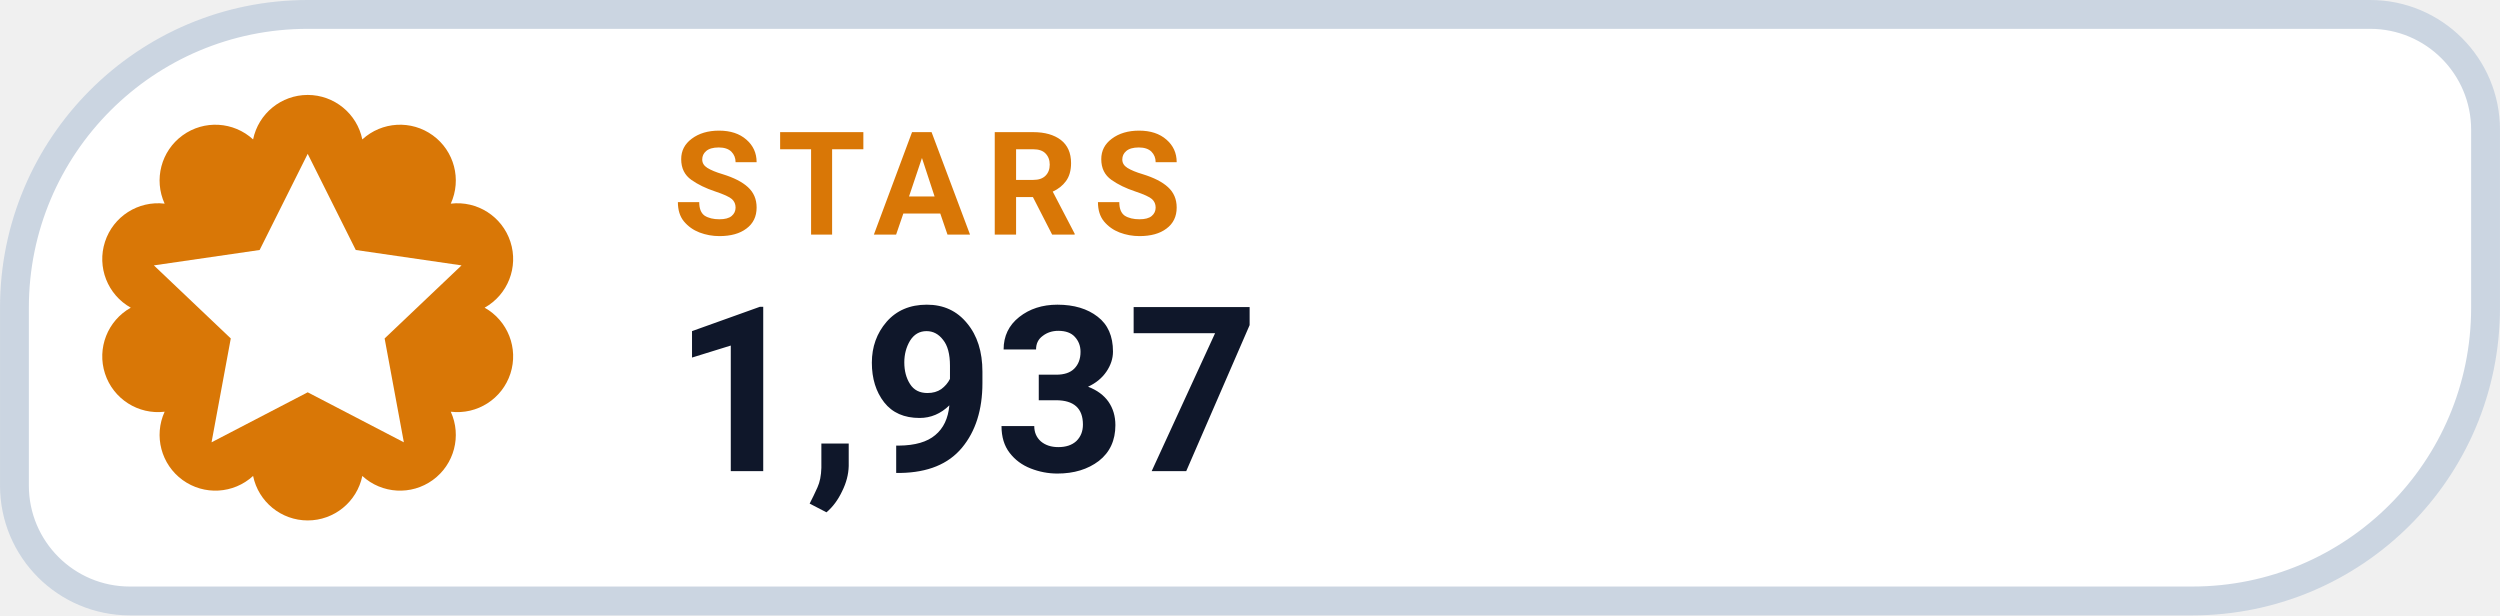
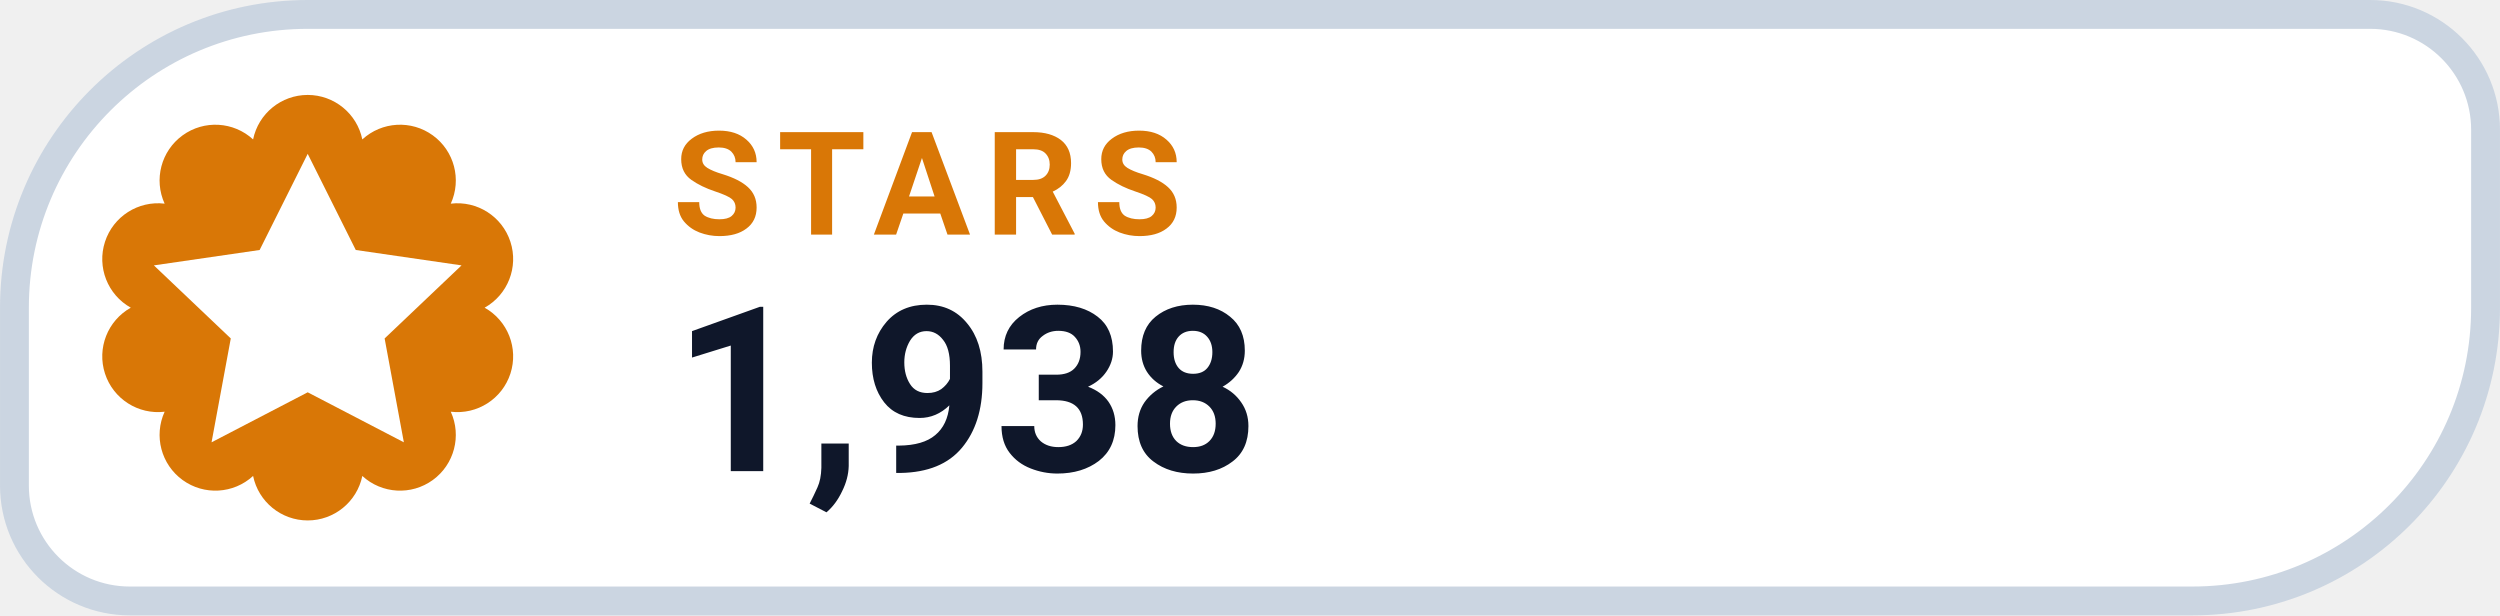
- <svg xmlns="http://www.w3.org/2000/svg" width="126" height="31.015" viewBox="0 0 130 32" role="img" aria-label="STARS 1,937">
+ <svg xmlns="http://www.w3.org/2000/svg" width="126" height="31.015" viewBox="0 0 130 32" role="img" aria-label="STARS 1,938">
  <path d="M 16.00 0.75 H 123.25 A 6.00 6.00 0 0 1 129.25 6.75 V 16.00 A 15.25 15.25 0 0 1 114.00 31.25 H 6.75 A 6.00 6.00 0 0 1 0.75 25.25 V 16.00 A 15.25 15.25 0 0 1 16.00 0.75 Z" fill="#FFFFFF" stroke="#CBD5E1" stroke-width="1.5" />
  <path d="M 13.16 7.25 A 2.90 2.90 0 0 1 18.84 7.25 A 2.90 2.90 0 0 1 23.44 10.59 A 2.90 2.90 0 0 1 25.20 16.00 A 2.90 2.90 0 0 1 23.44 21.41 A 2.90 2.90 0 0 1 18.84 24.75 A 2.90 2.90 0 0 1 13.16 24.75 A 2.90 2.90 0 0 1 8.56 21.41 A 2.90 2.90 0 0 1 6.80 16.00 A 2.90 2.90 0 0 1 8.56 10.59 A 2.90 2.90 0 0 1 13.16 7.25 Z" fill="#D97706" />
  <g transform="translate(16 16)" style="color:#FFFFFF;">
    <path d="M0 -8 l2.5 5 5.5 .8 -4 3.8 1 5.4 -5 -2.6 -5 2.6 1 -5.4 -4 -3.8 5.5 -.8 Z" fill="currentColor" />
  </g>
  <text x="35" y="12.2" fill="#D97706" font-family="-apple-system,BlinkMacSystemFont,'Segoe UI',Roboto,Helvetica,Arial,sans-serif" font-size="7.5" font-weight="700" letter-spacing=".8">STARS</text>
-   <text x="35" y="24.5" fill="#0F172A" font-family="-apple-system,BlinkMacSystemFont,'Segoe UI',Roboto,Helvetica,Arial,sans-serif" font-size="12" font-weight="750">1,937</text>
+   <text x="35" y="24.5" fill="#0F172A" font-family="-apple-system,BlinkMacSystemFont,'Segoe UI',Roboto,Helvetica,Arial,sans-serif" font-size="12" font-weight="750">1,938</text>
</svg>
